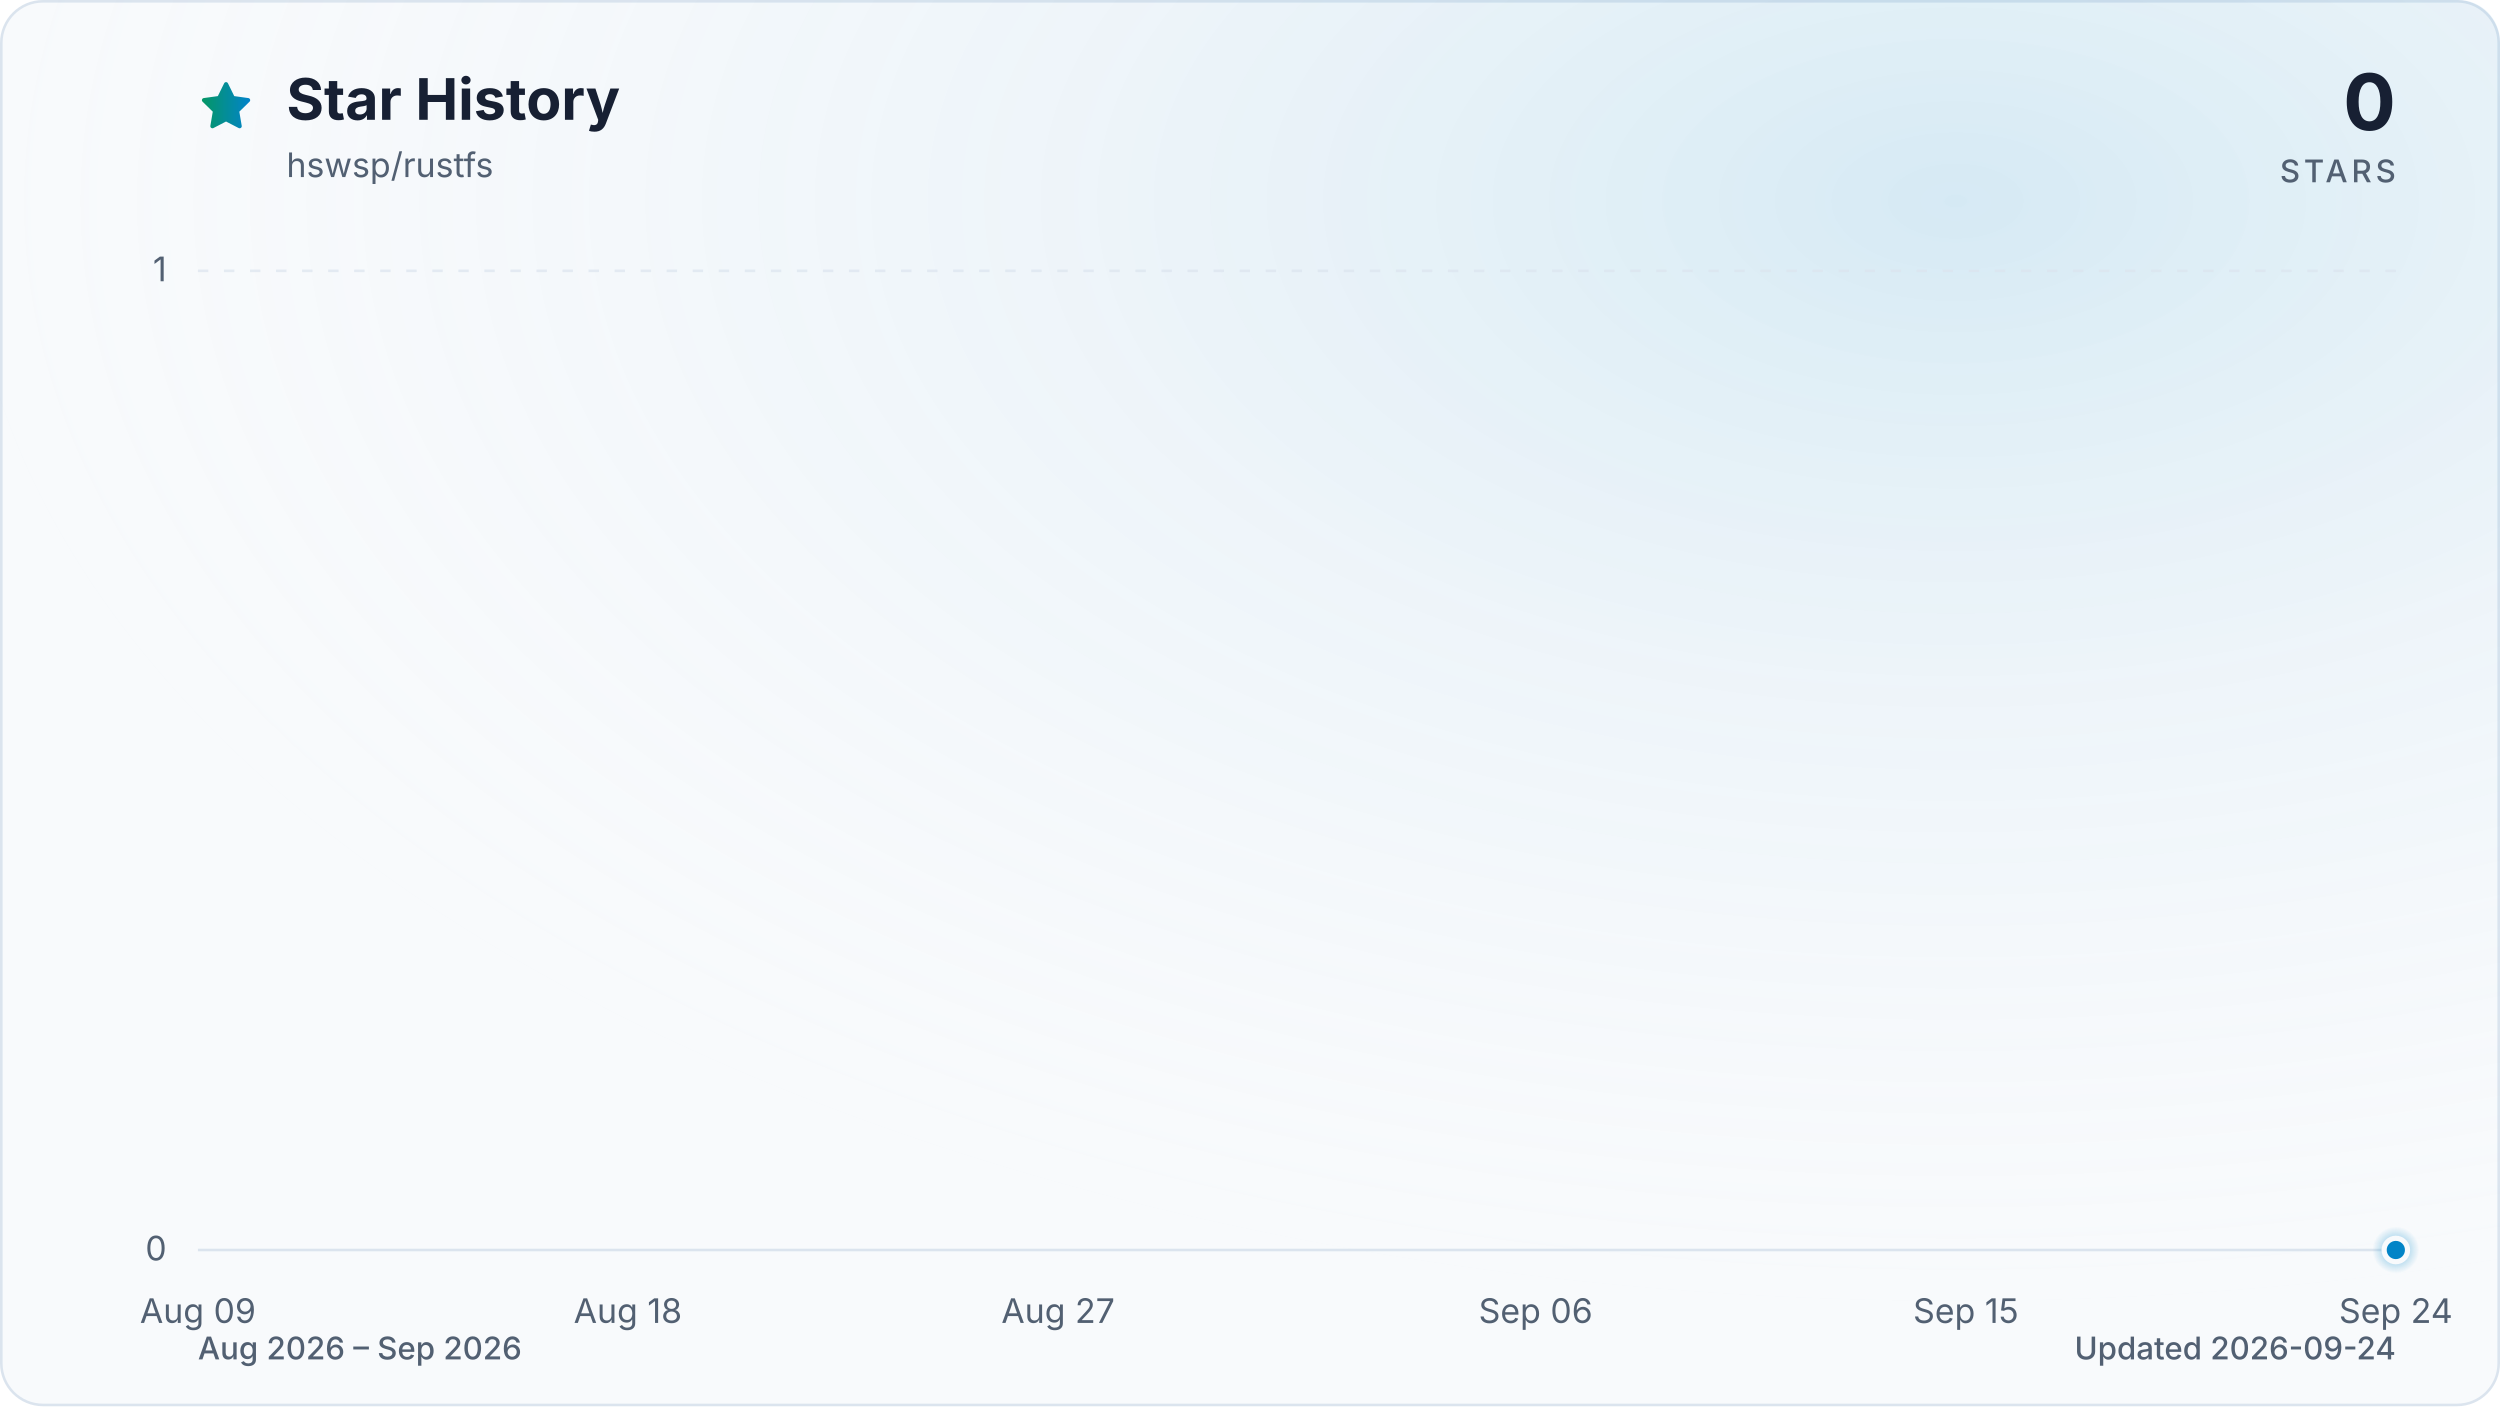
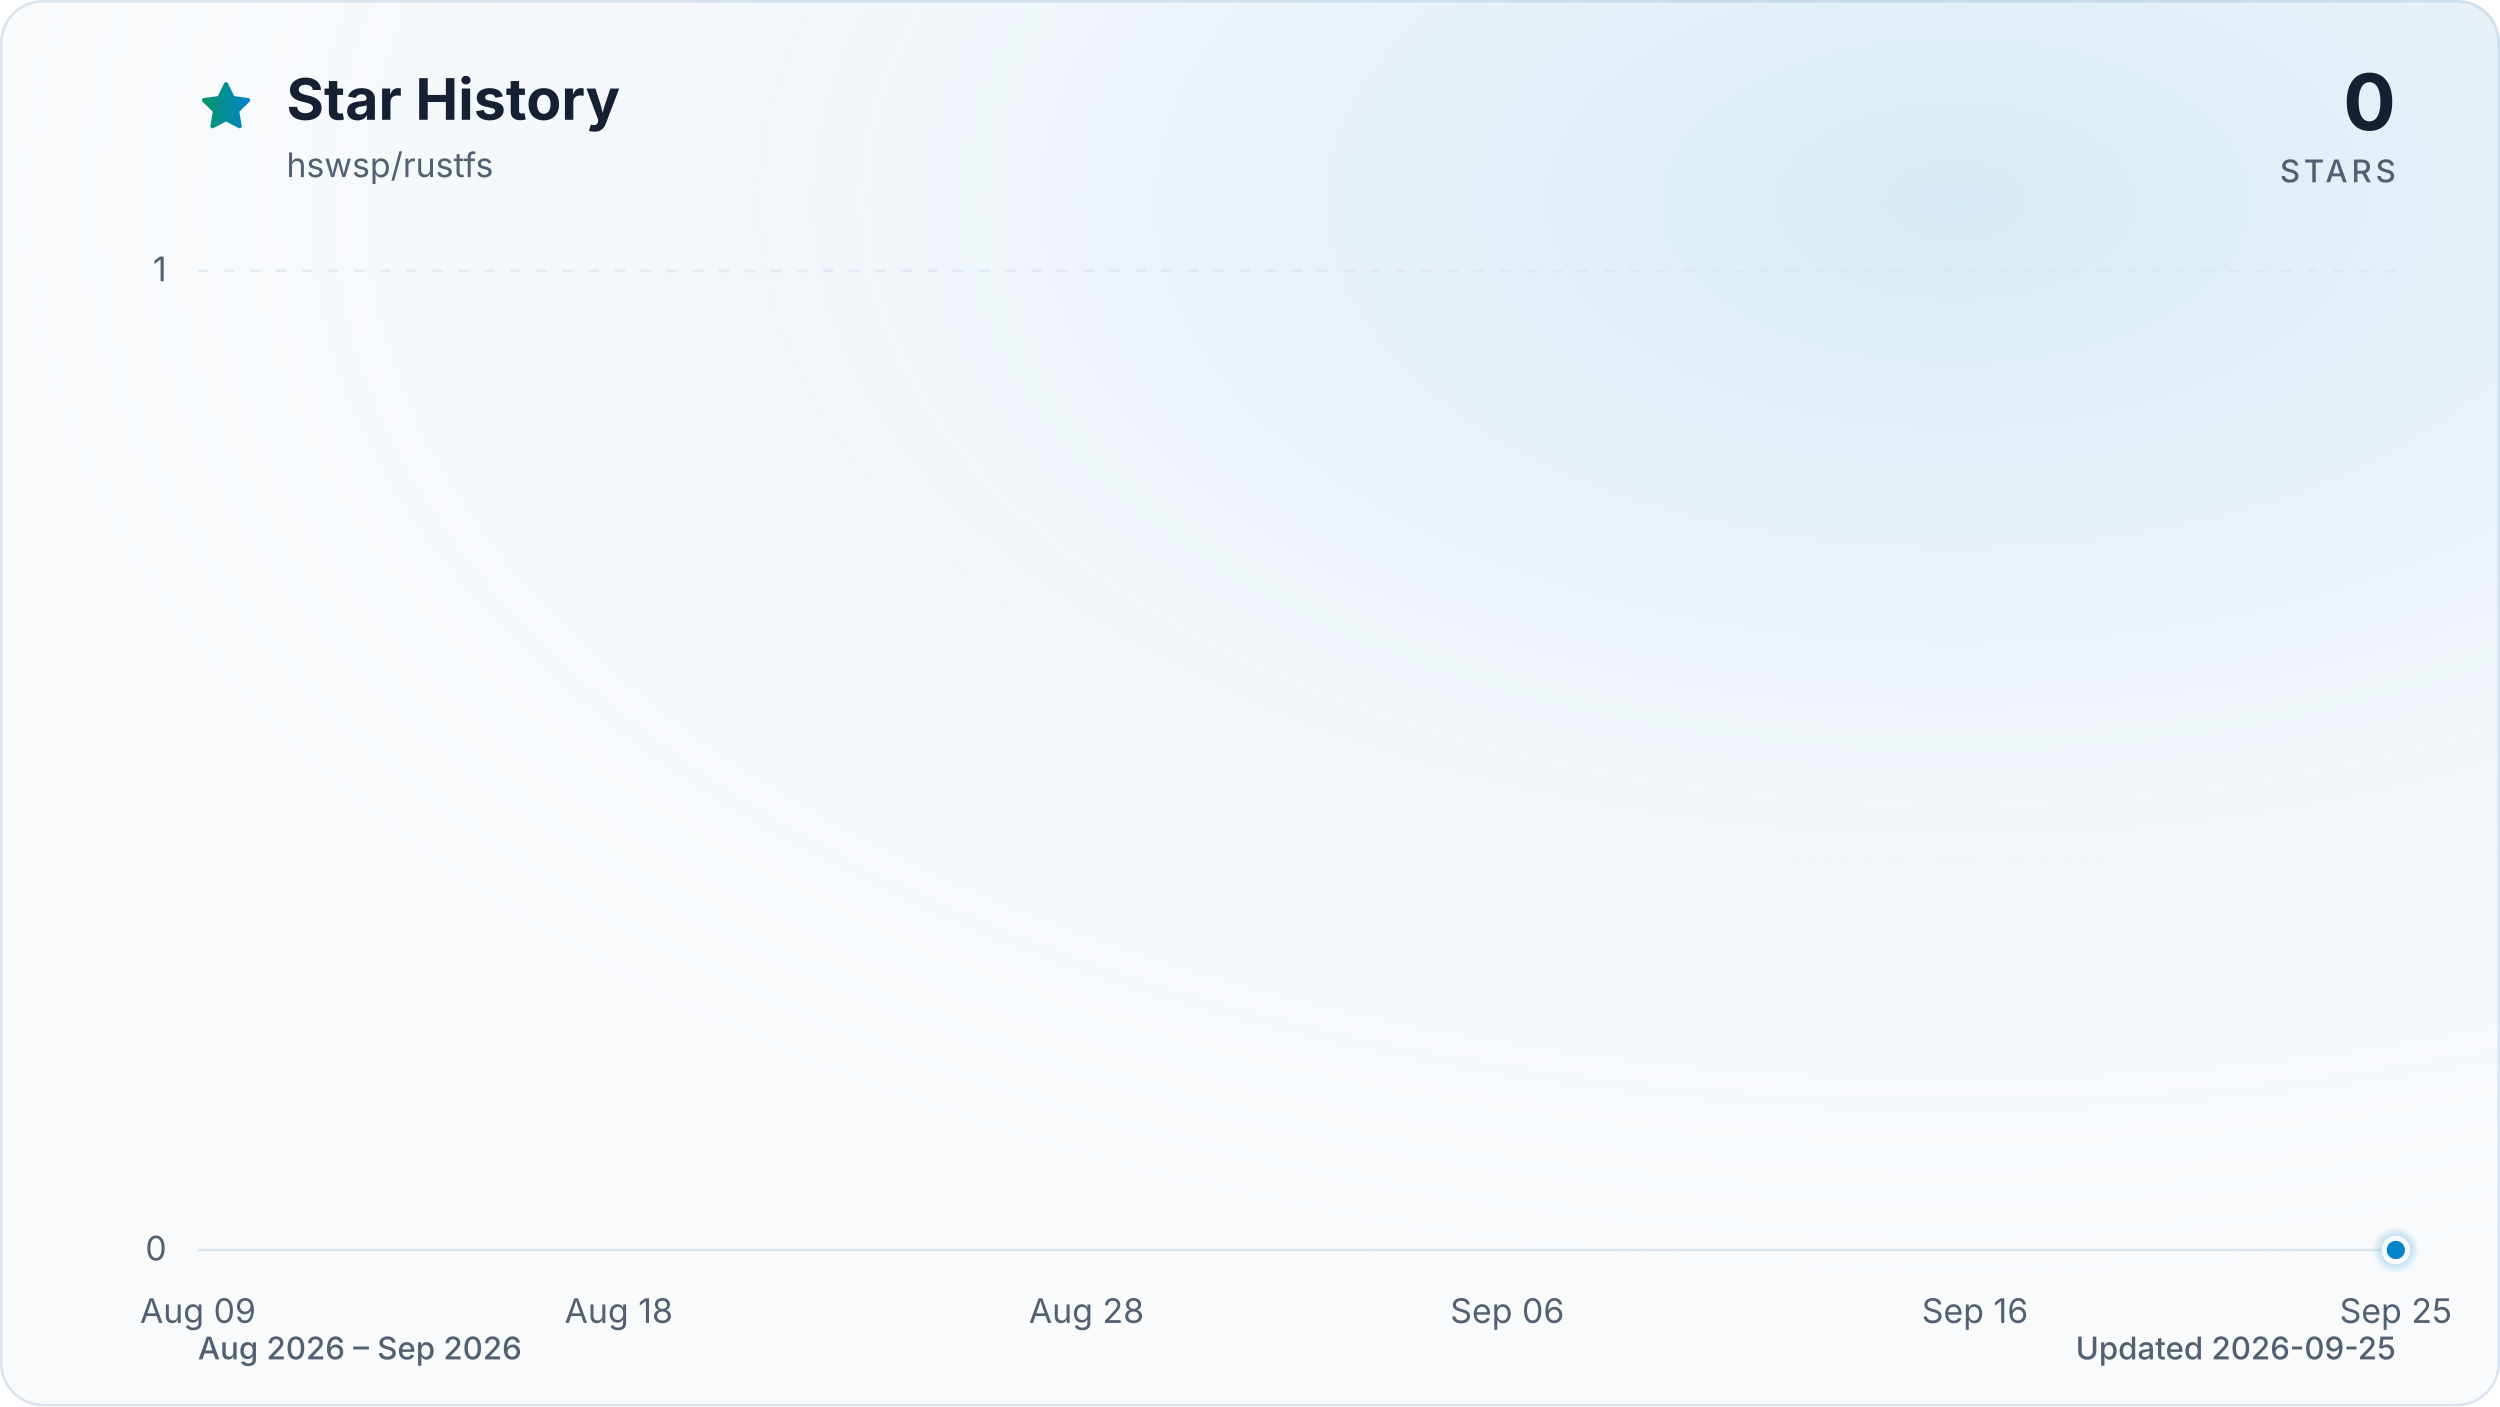
<svg xmlns="http://www.w3.org/2000/svg" viewBox="0 0 960 540" role="img" aria-labelledby="title description" data-style="gradient" data-variant="glow" data-animated="true">
  <defs>
    <linearGradient id="trend" x1="0" y1="0" x2="1" y2="0">
      <stop offset="0%" stop-color="#059669" />
      <stop offset="100%" stop-color="#0284c7" />
    </linearGradient>
    <linearGradient id="area" x1="0" y1="0" x2="0" y2="1">
      <stop offset="0%" stop-color="#059669" stop-opacity="0.30" />
      <stop offset="55%" stop-color="#0284c7" stop-opacity="0.10" />
      <stop offset="100%" stop-color="#0284c7" stop-opacity="0.01" />
    </linearGradient>
    <radialGradient id="marker-halo" cx="50%" cy="50%" r="50%">
      <stop offset="0%" stop-color="#0284c7" stop-opacity="0.55" />
      <stop offset="100%" stop-color="#0284c7" stop-opacity="0" />
    </radialGradient>
    <radialGradient id="surface-glow" cx="78%" cy="14%" r="80%">
      <stop offset="0%" stop-color="#0284c7" stop-opacity="0.14" />
      <stop offset="100%" stop-color="#f8fafc" stop-opacity="0" />
    </radialGradient>
    <filter id="trend-glow" x="-20%" y="-20%" width="140%" height="140%">
      <feGaussianBlur stdDeviation="7" />
    </filter>
  </defs>
  <style>
.trend-enter{transform-box:fill-box;transform-origin:center;animation:trend-enter 520ms cubic-bezier(0.16,1,0.3,1)}
.marker-enter{transform-box:fill-box;transform-origin:center;animation:marker-enter 320ms cubic-bezier(0.16,1,0.3,1) 200ms both}
.marker-pulse{transform-box:fill-box;transform-origin:center;animation:marker-pulse 2.6s ease-out infinite}
@keyframes trend-enter{from{opacity:.35;transform:translateY(10px)}to{opacity:1;transform:translateY(0)}}
@keyframes marker-enter{from{opacity:0;transform:scale(.4)}to{opacity:1;transform:scale(1)}}
@keyframes marker-pulse{0%{opacity:.5;transform:scale(.7)}70%,100%{opacity:0;transform:scale(2.1)}}
@media (prefers-reduced-motion:reduce){.trend-enter,.marker-enter,.marker-pulse{animation:none!important}}
@media (prefers-reduced-motion:reduce){.marker-pulse{opacity:0}}
</style>
  <rect x="0.5" y="0.5" width="959" height="539" fill="#f8fafc" stroke="#dbe4ee" stroke-width="1" rx="16" />
  <rect width="960" height="540" fill="url(#surface-glow)" rx="16" />
  <path d="M12 2.6l2.9 5.9 6.5.9-4.7 4.6 1.1 6.5-5.8-3-5.8 3 1.1-6.5-4.7-4.6 6.5-.9L12 2.6Z" transform="translate(76 30) scale(.9)" fill="url(#trend)" stroke="url(#trend)" stroke-width="1.8" stroke-linejoin="round" aria-hidden="true" />
  <text x="110" y="46" fill="#172033" font-family="ui-sans-serif, system-ui, -apple-system, BlinkMacSystemFont, 'Segoe UI', sans-serif" font-size="22" font-weight="700">Star History</text>
  <text x="110" y="68" fill="#526072" font-family="ui-sans-serif, system-ui, -apple-system, BlinkMacSystemFont, 'Segoe UI', sans-serif" font-size="13">hswsp/rustfs</text>
  <text x="920" y="50" fill="#172033" font-family="ui-sans-serif, system-ui, -apple-system, BlinkMacSystemFont, 'Segoe UI', sans-serif" font-size="30" font-weight="700" text-anchor="end">0</text>
  <text x="920" y="70" fill="#526072" font-family="ui-sans-serif, system-ui, -apple-system, BlinkMacSystemFont, 'Segoe UI', sans-serif" font-size="12" font-weight="500" letter-spacing="1.5" text-anchor="end">STARS</text>
  <line x1="76" y1="480.0" x2="920" y2="480.0" stroke="#dbe4ee" stroke-width="1" stroke-dasharray="0" opacity="1" />
  <text x="64" y="484.0" fill="#526072" font-family="ui-sans-serif, system-ui, -apple-system, BlinkMacSystemFont, 'Segoe UI', sans-serif" font-size="13" text-anchor="end">0</text>
  <line x1="76" y1="104.0" x2="920" y2="104.0" stroke="#dbe4ee" stroke-width="1" stroke-dasharray="4 6" opacity="0.7" />
  <text x="64" y="108.0" fill="#526072" font-family="ui-sans-serif, system-ui, -apple-system, BlinkMacSystemFont, 'Segoe UI', sans-serif" font-size="13" text-anchor="end">1</text>
  <text x="76.0" y="508" fill="#526072" font-family="ui-sans-serif, system-ui, -apple-system, BlinkMacSystemFont, 'Segoe UI', sans-serif" font-size="13" text-anchor="middle">Aug 09</text>
-   <text x="241.1" y="508" fill="#526072" font-family="ui-sans-serif, system-ui, -apple-system, BlinkMacSystemFont, 'Segoe UI', sans-serif" font-size="13" text-anchor="middle">Aug 18</text>
-   <text x="406.3" y="508" fill="#526072" font-family="ui-sans-serif, system-ui, -apple-system, BlinkMacSystemFont, 'Segoe UI', sans-serif" font-size="13" text-anchor="middle">Aug 27</text>
-   <text x="589.7" y="508" fill="#526072" font-family="ui-sans-serif, system-ui, -apple-system, BlinkMacSystemFont, 'Segoe UI', sans-serif" font-size="13" text-anchor="middle">Sep 06</text>
-   <text x="754.9" y="508" fill="#526072" font-family="ui-sans-serif, system-ui, -apple-system, BlinkMacSystemFont, 'Segoe UI', sans-serif" font-size="13" text-anchor="middle">Sep 15</text>
-   <text x="920.0" y="508" fill="#526072" font-family="ui-sans-serif, system-ui, -apple-system, BlinkMacSystemFont, 'Segoe UI', sans-serif" font-size="13" text-anchor="middle">Sep 24</text>
+   <text x="237.6" y="508" fill="#526072" font-family="ui-sans-serif, system-ui, -apple-system, BlinkMacSystemFont, 'Segoe UI', sans-serif" font-size="13" text-anchor="middle">Aug 18</text>
+   <text x="417.2" y="508" fill="#526072" font-family="ui-sans-serif, system-ui, -apple-system, BlinkMacSystemFont, 'Segoe UI', sans-serif" font-size="13" text-anchor="middle">Aug 28</text>
+   <text x="578.8" y="508" fill="#526072" font-family="ui-sans-serif, system-ui, -apple-system, BlinkMacSystemFont, 'Segoe UI', sans-serif" font-size="13" text-anchor="middle">Sep 06</text>
+   <text x="758.4" y="508" fill="#526072" font-family="ui-sans-serif, system-ui, -apple-system, BlinkMacSystemFont, 'Segoe UI', sans-serif" font-size="13" text-anchor="middle">Sep 16</text>
+   <text x="920.0" y="508" fill="#526072" font-family="ui-sans-serif, system-ui, -apple-system, BlinkMacSystemFont, 'Segoe UI', sans-serif" font-size="13" text-anchor="middle">Sep 25</text>
  <g class="trend-enter">
-     <path d="M 76.0 480.0 C 82.1 480.0, 88.2 480.0, 94.3 480.0 C 100.5 480.0, 106.6 480.0, 112.7 480.0 C 118.8 480.0, 124.9 480.0, 131.0 480.0 C 137.2 480.0, 143.3 480.0, 149.4 480.0 C 155.5 480.0, 161.6 480.0, 167.7 480.0 C 173.9 480.0, 180.0 480.0, 186.1 480.0 C 192.2 480.0, 198.3 480.0, 204.4 480.0 C 210.6 480.0, 216.7 480.0, 222.8 480.0 C 228.9 480.0, 235.0 480.0, 241.1 480.0 C 247.2 480.0, 253.4 480.0, 259.5 480.0 C 265.6 480.0, 271.7 480.0, 277.8 480.0 C 283.9 480.0, 290.1 480.0, 296.2 480.0 C 302.3 480.0, 308.4 480.0, 314.5 480.0 C 320.6 480.0, 326.8 480.0, 332.9 480.0 C 339.0 480.0, 345.1 480.0, 351.2 480.0 C 357.3 480.0, 363.4 480.0, 369.6 480.0 C 375.7 480.0, 381.8 480.0, 387.9 480.0 C 394.0 480.0, 400.1 480.0, 406.3 480.0 C 412.4 480.0, 418.5 480.0, 424.6 480.0 C 430.7 480.0, 436.8 480.0, 443.0 480.0 C 449.1 480.0, 455.2 480.0, 461.3 480.0 C 467.4 480.0, 473.5 480.0, 479.7 480.0 C 485.8 480.0, 491.9 480.0, 498.0 480.0 C 504.1 480.0, 510.2 480.0, 516.3 480.0 C 522.5 480.0, 528.6 480.0, 534.7 480.0 C 540.8 480.0, 546.9 480.0, 553.0 480.0 C 559.2 480.0, 565.3 480.0, 571.4 480.0 C 577.5 480.0, 583.6 480.0, 589.7 480.0 C 595.9 480.0, 602.0 480.0, 608.1 480.0 C 614.2 480.0, 620.3 480.0, 626.4 480.0 C 632.6 480.0, 638.7 480.0, 644.8 480.0 C 650.9 480.0, 657.0 480.0, 663.1 480.0 C 669.2 480.0, 675.4 480.0, 681.5 480.0 C 687.6 480.0, 693.7 480.0, 699.8 480.0 C 705.9 480.0, 712.1 480.0, 718.2 480.0 C 724.3 480.0, 730.4 480.0, 736.5 480.0 C 742.6 480.0, 748.8 480.0, 754.9 480.0 C 761.0 480.0, 767.1 480.0, 773.2 480.0 C 779.3 480.0, 785.4 480.0, 791.6 480.0 C 797.7 480.0, 803.8 480.0, 809.9 480.0 C 816.0 480.0, 822.1 480.0, 828.3 480.0 C 834.4 480.0, 840.5 480.0, 846.6 480.0 C 852.7 480.0, 858.8 480.0, 865.0 480.0 C 871.1 480.0, 877.2 480.0, 883.3 480.0 C 889.4 480.0, 895.5 480.0, 901.7 480.0 C 907.8 480.0, 913.9 480.0, 920.0 480.0 L 920.0 480.0 L 76.0 480.0 Z" fill="url(#area)" />
-     <path d="M 76.0 480.0 C 82.1 480.0, 88.2 480.0, 94.3 480.0 C 100.5 480.0, 106.6 480.0, 112.7 480.0 C 118.8 480.0, 124.9 480.0, 131.0 480.0 C 137.2 480.0, 143.3 480.0, 149.4 480.0 C 155.5 480.0, 161.6 480.0, 167.7 480.0 C 173.9 480.0, 180.0 480.0, 186.1 480.0 C 192.2 480.0, 198.3 480.0, 204.4 480.0 C 210.6 480.0, 216.7 480.0, 222.8 480.0 C 228.9 480.0, 235.0 480.0, 241.1 480.0 C 247.2 480.0, 253.4 480.0, 259.5 480.0 C 265.6 480.0, 271.7 480.0, 277.8 480.0 C 283.9 480.0, 290.1 480.0, 296.2 480.0 C 302.3 480.0, 308.4 480.0, 314.5 480.0 C 320.6 480.0, 326.8 480.0, 332.9 480.0 C 339.0 480.0, 345.1 480.0, 351.2 480.0 C 357.3 480.0, 363.4 480.0, 369.6 480.0 C 375.7 480.0, 381.8 480.0, 387.9 480.0 C 394.0 480.0, 400.1 480.0, 406.3 480.0 C 412.4 480.0, 418.5 480.0, 424.6 480.0 C 430.7 480.0, 436.8 480.0, 443.0 480.0 C 449.1 480.0, 455.2 480.0, 461.3 480.0 C 467.4 480.0, 473.5 480.0, 479.7 480.0 C 485.8 480.0, 491.9 480.0, 498.0 480.0 C 504.1 480.0, 510.2 480.0, 516.3 480.0 C 522.5 480.0, 528.6 480.0, 534.7 480.0 C 540.8 480.0, 546.9 480.0, 553.0 480.0 C 559.2 480.0, 565.3 480.0, 571.4 480.0 C 577.5 480.0, 583.6 480.0, 589.7 480.0 C 595.9 480.0, 602.0 480.0, 608.1 480.0 C 614.2 480.0, 620.3 480.0, 626.4 480.0 C 632.6 480.0, 638.7 480.0, 644.8 480.0 C 650.9 480.0, 657.0 480.0, 663.1 480.0 C 669.2 480.0, 675.4 480.0, 681.5 480.0 C 687.6 480.0, 693.7 480.0, 699.8 480.0 C 705.9 480.0, 712.1 480.0, 718.2 480.0 C 724.3 480.0, 730.4 480.0, 736.5 480.0 C 742.6 480.0, 748.8 480.0, 754.9 480.0 C 761.0 480.0, 767.1 480.0, 773.2 480.0 C 779.3 480.0, 785.4 480.0, 791.6 480.0 C 797.7 480.0, 803.8 480.0, 809.9 480.0 C 816.0 480.0, 822.1 480.0, 828.3 480.0 C 834.4 480.0, 840.5 480.0, 846.6 480.0 C 852.7 480.0, 858.8 480.0, 865.0 480.0 C 871.1 480.0, 877.2 480.0, 883.3 480.0 C 889.4 480.0, 895.5 480.0, 901.7 480.0 C 907.8 480.0, 913.9 480.0, 920.0 480.0" fill="none" stroke="url(#trend)" stroke-width="12" stroke-linecap="round" stroke-linejoin="round" opacity="0.16" filter="url(#trend-glow)" />
-     <path d="M 76.0 480.0 C 82.1 480.0, 88.2 480.0, 94.3 480.0 C 100.5 480.0, 106.6 480.0, 112.7 480.0 C 118.8 480.0, 124.9 480.0, 131.0 480.0 C 137.2 480.0, 143.3 480.0, 149.4 480.0 C 155.5 480.0, 161.6 480.0, 167.7 480.0 C 173.9 480.0, 180.0 480.0, 186.1 480.0 C 192.2 480.0, 198.3 480.0, 204.4 480.0 C 210.6 480.0, 216.7 480.0, 222.8 480.0 C 228.9 480.0, 235.0 480.0, 241.1 480.0 C 247.2 480.0, 253.4 480.0, 259.5 480.0 C 265.6 480.0, 271.7 480.0, 277.8 480.0 C 283.9 480.0, 290.1 480.0, 296.2 480.0 C 302.3 480.0, 308.4 480.0, 314.5 480.0 C 320.6 480.0, 326.8 480.0, 332.9 480.0 C 339.0 480.0, 345.1 480.0, 351.2 480.0 C 357.3 480.0, 363.4 480.0, 369.6 480.0 C 375.7 480.0, 381.8 480.0, 387.9 480.0 C 394.0 480.0, 400.1 480.0, 406.3 480.0 C 412.4 480.0, 418.5 480.0, 424.6 480.0 C 430.7 480.0, 436.8 480.0, 443.0 480.0 C 449.1 480.0, 455.2 480.0, 461.3 480.0 C 467.4 480.0, 473.5 480.0, 479.7 480.0 C 485.8 480.0, 491.9 480.0, 498.0 480.0 C 504.1 480.0, 510.2 480.0, 516.3 480.0 C 522.5 480.0, 528.6 480.0, 534.7 480.0 C 540.8 480.0, 546.9 480.0, 553.0 480.0 C 559.2 480.0, 565.3 480.0, 571.4 480.0 C 577.5 480.0, 583.6 480.0, 589.7 480.0 C 595.9 480.0, 602.0 480.0, 608.1 480.0 C 614.2 480.0, 620.3 480.0, 626.4 480.0 C 632.6 480.0, 638.7 480.0, 644.8 480.0 C 650.9 480.0, 657.0 480.0, 663.1 480.0 C 669.2 480.0, 675.4 480.0, 681.5 480.0 C 687.6 480.0, 693.7 480.0, 699.8 480.0 C 705.9 480.0, 712.1 480.0, 718.2 480.0 C 724.3 480.0, 730.4 480.0, 736.5 480.0 C 742.6 480.0, 748.8 480.0, 754.9 480.0 C 761.0 480.0, 767.1 480.0, 773.2 480.0 C 779.3 480.0, 785.4 480.0, 791.6 480.0 C 797.7 480.0, 803.8 480.0, 809.9 480.0 C 816.0 480.0, 822.1 480.0, 828.3 480.0 C 834.4 480.0, 840.5 480.0, 846.6 480.0 C 852.7 480.0, 858.8 480.0, 865.0 480.0 C 871.1 480.0, 877.2 480.0, 883.3 480.0 C 889.4 480.0, 895.5 480.0, 901.7 480.0 C 907.8 480.0, 913.9 480.0, 920.0 480.0" fill="none" stroke="url(#trend)" stroke-width="3" stroke-linecap="round" stroke-linejoin="round" />
+     <path d="M 76.0 480.0 C 82.0 480.0, 88.0 480.0, 94.0 480.0 C 99.9 480.0, 105.9 480.0, 111.9 480.0 C 117.9 480.0, 123.9 480.0, 129.9 480.0 C 135.9 480.0, 141.8 480.0, 147.8 480.0 C 153.8 480.0, 159.8 480.0, 165.8 480.0 C 171.8 480.0, 177.8 480.0, 183.7 480.0 C 189.7 480.0, 195.7 480.0, 201.7 480.0 C 207.7 480.0, 213.7 480.0, 219.7 480.0 C 225.6 480.0, 231.6 480.0, 237.6 480.0 C 243.6 480.0, 249.6 480.0, 255.6 480.0 C 261.6 480.0, 267.5 480.0, 273.5 480.0 C 279.5 480.0, 285.5 480.0, 291.5 480.0 C 297.5 480.0, 303.5 480.0, 309.4 480.0 C 315.4 480.0, 321.4 480.0, 327.4 480.0 C 333.4 480.0, 339.4 480.0, 345.4 480.0 C 351.3 480.0, 357.3 480.0, 363.3 480.0 C 369.3 480.0, 375.3 480.0, 381.3 480.0 C 387.3 480.0, 393.2 480.0, 399.2 480.0 C 405.2 480.0, 411.2 480.0, 417.2 480.0 C 423.2 480.0, 429.2 480.0, 435.1 480.0 C 441.1 480.0, 447.1 480.0, 453.1 480.0 C 459.1 480.0, 465.1 480.0, 471.1 480.0 C 477.0 480.0, 483.0 480.0, 489.0 480.0 C 495.0 480.0, 501.0 480.0, 507.0 480.0 C 513.0 480.0, 519.0 480.0, 524.9 480.0 C 530.9 480.0, 536.9 480.0, 542.9 480.0 C 548.9 480.0, 554.9 480.0, 560.9 480.0 C 566.8 480.0, 572.8 480.0, 578.8 480.0 C 584.8 480.0, 590.8 480.0, 596.8 480.0 C 602.8 480.0, 608.7 480.0, 614.7 480.0 C 620.7 480.0, 626.7 480.0, 632.7 480.0 C 638.7 480.0, 644.7 480.0, 650.6 480.0 C 656.6 480.0, 662.6 480.0, 668.6 480.0 C 674.6 480.0, 680.6 480.0, 686.6 480.0 C 692.5 480.0, 698.5 480.0, 704.5 480.0 C 710.5 480.0, 716.5 480.0, 722.5 480.0 C 728.5 480.0, 734.4 480.0, 740.4 480.0 C 746.4 480.0, 752.4 480.0, 758.4 480.0 C 764.4 480.0, 770.4 480.0, 776.3 480.0 C 782.3 480.0, 788.3 480.0, 794.3 480.0 C 800.3 480.0, 806.3 480.0, 812.3 480.0 C 818.2 480.0, 824.2 480.0, 830.2 480.0 C 836.2 480.0, 842.2 480.0, 848.2 480.0 C 854.2 480.0, 860.1 480.0, 866.1 480.0 C 872.1 480.0, 878.1 480.0, 884.1 480.0 C 890.1 480.0, 896.1 480.0, 902.0 480.0 C 908.0 480.0, 914.0 480.0, 920.0 480.0 L 920.0 480.0 L 76.0 480.0 Z" fill="url(#area)" />
+     <path d="M 76.0 480.0 C 82.0 480.0, 88.0 480.0, 94.0 480.0 C 99.9 480.0, 105.9 480.0, 111.9 480.0 C 117.9 480.0, 123.9 480.0, 129.9 480.0 C 135.9 480.0, 141.8 480.0, 147.8 480.0 C 153.8 480.0, 159.8 480.0, 165.8 480.0 C 171.8 480.0, 177.8 480.0, 183.7 480.0 C 189.7 480.0, 195.7 480.0, 201.7 480.0 C 207.7 480.0, 213.7 480.0, 219.7 480.0 C 225.6 480.0, 231.6 480.0, 237.6 480.0 C 243.6 480.0, 249.6 480.0, 255.6 480.0 C 261.6 480.0, 267.5 480.0, 273.5 480.0 C 279.5 480.0, 285.5 480.0, 291.5 480.0 C 297.5 480.0, 303.5 480.0, 309.4 480.0 C 315.4 480.0, 321.4 480.0, 327.4 480.0 C 333.4 480.0, 339.4 480.0, 345.4 480.0 C 351.3 480.0, 357.3 480.0, 363.3 480.0 C 369.3 480.0, 375.3 480.0, 381.3 480.0 C 387.3 480.0, 393.2 480.0, 399.2 480.0 C 405.2 480.0, 411.2 480.0, 417.2 480.0 C 423.2 480.0, 429.2 480.0, 435.1 480.0 C 441.1 480.0, 447.1 480.0, 453.1 480.0 C 459.1 480.0, 465.1 480.0, 471.1 480.0 C 477.0 480.0, 483.0 480.0, 489.0 480.0 C 495.0 480.0, 501.0 480.0, 507.0 480.0 C 513.0 480.0, 519.0 480.0, 524.9 480.0 C 530.9 480.0, 536.9 480.0, 542.9 480.0 C 548.9 480.0, 554.9 480.0, 560.9 480.0 C 566.8 480.0, 572.8 480.0, 578.8 480.0 C 584.8 480.0, 590.8 480.0, 596.8 480.0 C 602.8 480.0, 608.7 480.0, 614.7 480.0 C 620.7 480.0, 626.7 480.0, 632.7 480.0 C 638.7 480.0, 644.7 480.0, 650.6 480.0 C 656.6 480.0, 662.6 480.0, 668.6 480.0 C 674.6 480.0, 680.6 480.0, 686.6 480.0 C 692.5 480.0, 698.5 480.0, 704.5 480.0 C 710.5 480.0, 716.5 480.0, 722.5 480.0 C 728.5 480.0, 734.4 480.0, 740.4 480.0 C 746.4 480.0, 752.4 480.0, 758.4 480.0 C 764.4 480.0, 770.4 480.0, 776.3 480.0 C 782.3 480.0, 788.3 480.0, 794.3 480.0 C 800.3 480.0, 806.3 480.0, 812.3 480.0 C 818.2 480.0, 824.2 480.0, 830.2 480.0 C 836.2 480.0, 842.2 480.0, 848.2 480.0 C 854.2 480.0, 860.1 480.0, 866.1 480.0 C 872.1 480.0, 878.1 480.0, 884.1 480.0 C 890.1 480.0, 896.1 480.0, 902.0 480.0 C 908.0 480.0, 914.0 480.0, 920.0 480.0" fill="none" stroke="url(#trend)" stroke-width="12" stroke-linecap="round" stroke-linejoin="round" opacity="0.16" filter="url(#trend-glow)" />
+     <path d="M 76.0 480.0 C 82.0 480.0, 88.0 480.0, 94.0 480.0 C 99.9 480.0, 105.9 480.0, 111.9 480.0 C 117.9 480.0, 123.9 480.0, 129.9 480.0 C 135.9 480.0, 141.8 480.0, 147.8 480.0 C 153.8 480.0, 159.8 480.0, 165.8 480.0 C 171.8 480.0, 177.8 480.0, 183.7 480.0 C 189.7 480.0, 195.7 480.0, 201.7 480.0 C 207.7 480.0, 213.7 480.0, 219.7 480.0 C 225.6 480.0, 231.6 480.0, 237.6 480.0 C 243.6 480.0, 249.6 480.0, 255.6 480.0 C 261.6 480.0, 267.5 480.0, 273.5 480.0 C 279.5 480.0, 285.5 480.0, 291.5 480.0 C 297.5 480.0, 303.5 480.0, 309.4 480.0 C 315.4 480.0, 321.4 480.0, 327.4 480.0 C 333.4 480.0, 339.4 480.0, 345.4 480.0 C 351.3 480.0, 357.3 480.0, 363.3 480.0 C 369.3 480.0, 375.3 480.0, 381.3 480.0 C 387.3 480.0, 393.2 480.0, 399.2 480.0 C 405.2 480.0, 411.2 480.0, 417.2 480.0 C 423.2 480.0, 429.2 480.0, 435.1 480.0 C 441.1 480.0, 447.1 480.0, 453.1 480.0 C 459.1 480.0, 465.1 480.0, 471.1 480.0 C 477.0 480.0, 483.0 480.0, 489.0 480.0 C 495.0 480.0, 501.0 480.0, 507.0 480.0 C 513.0 480.0, 519.0 480.0, 524.9 480.0 C 530.9 480.0, 536.9 480.0, 542.9 480.0 C 548.9 480.0, 554.9 480.0, 560.9 480.0 C 566.8 480.0, 572.8 480.0, 578.8 480.0 C 584.8 480.0, 590.8 480.0, 596.8 480.0 C 602.8 480.0, 608.7 480.0, 614.7 480.0 C 620.7 480.0, 626.7 480.0, 632.7 480.0 C 638.7 480.0, 644.7 480.0, 650.6 480.0 C 656.6 480.0, 662.6 480.0, 668.6 480.0 C 674.6 480.0, 680.6 480.0, 686.6 480.0 C 692.5 480.0, 698.5 480.0, 704.5 480.0 C 710.5 480.0, 716.5 480.0, 722.5 480.0 C 728.5 480.0, 734.4 480.0, 740.4 480.0 C 746.4 480.0, 752.4 480.0, 758.4 480.0 C 764.4 480.0, 770.4 480.0, 776.3 480.0 C 782.3 480.0, 788.3 480.0, 794.3 480.0 C 800.3 480.0, 806.3 480.0, 812.3 480.0 C 818.2 480.0, 824.2 480.0, 830.2 480.0 C 836.2 480.0, 842.2 480.0, 848.2 480.0 C 854.2 480.0, 860.1 480.0, 866.1 480.0 C 872.1 480.0, 878.1 480.0, 884.1 480.0 C 890.1 480.0, 896.1 480.0, 902.0 480.0 C 908.0 480.0, 914.0 480.0, 920.0 480.0" fill="none" stroke="url(#trend)" stroke-width="3" stroke-linecap="round" stroke-linejoin="round" />
  </g>
  <g class="marker-enter">
    <circle class="marker-pulse" cx="920.0" cy="480.0" r="9" fill="url(#marker-halo)" />
    <circle cx="920.0" cy="480.0" r="4.5" fill="#0284c7" stroke="#f8fafc" stroke-width="2" />
  </g>
  <text x="76" y="522" fill="#526072" font-family="ui-sans-serif, system-ui, -apple-system, BlinkMacSystemFont, 'Segoe UI', sans-serif" font-size="12" font-weight="500">Aug 2026 – Sep 2026</text>
-   <text x="920" y="522" fill="#526072" font-family="ui-sans-serif, system-ui, -apple-system, BlinkMacSystemFont, 'Segoe UI', sans-serif" font-size="12" font-weight="500" text-anchor="end">Updated 2026-09-24</text>
+   <text x="920" y="522" fill="#526072" font-family="ui-sans-serif, system-ui, -apple-system, BlinkMacSystemFont, 'Segoe UI', sans-serif" font-size="12" font-weight="500" text-anchor="end">Updated 2026-09-25</text>
</svg>
